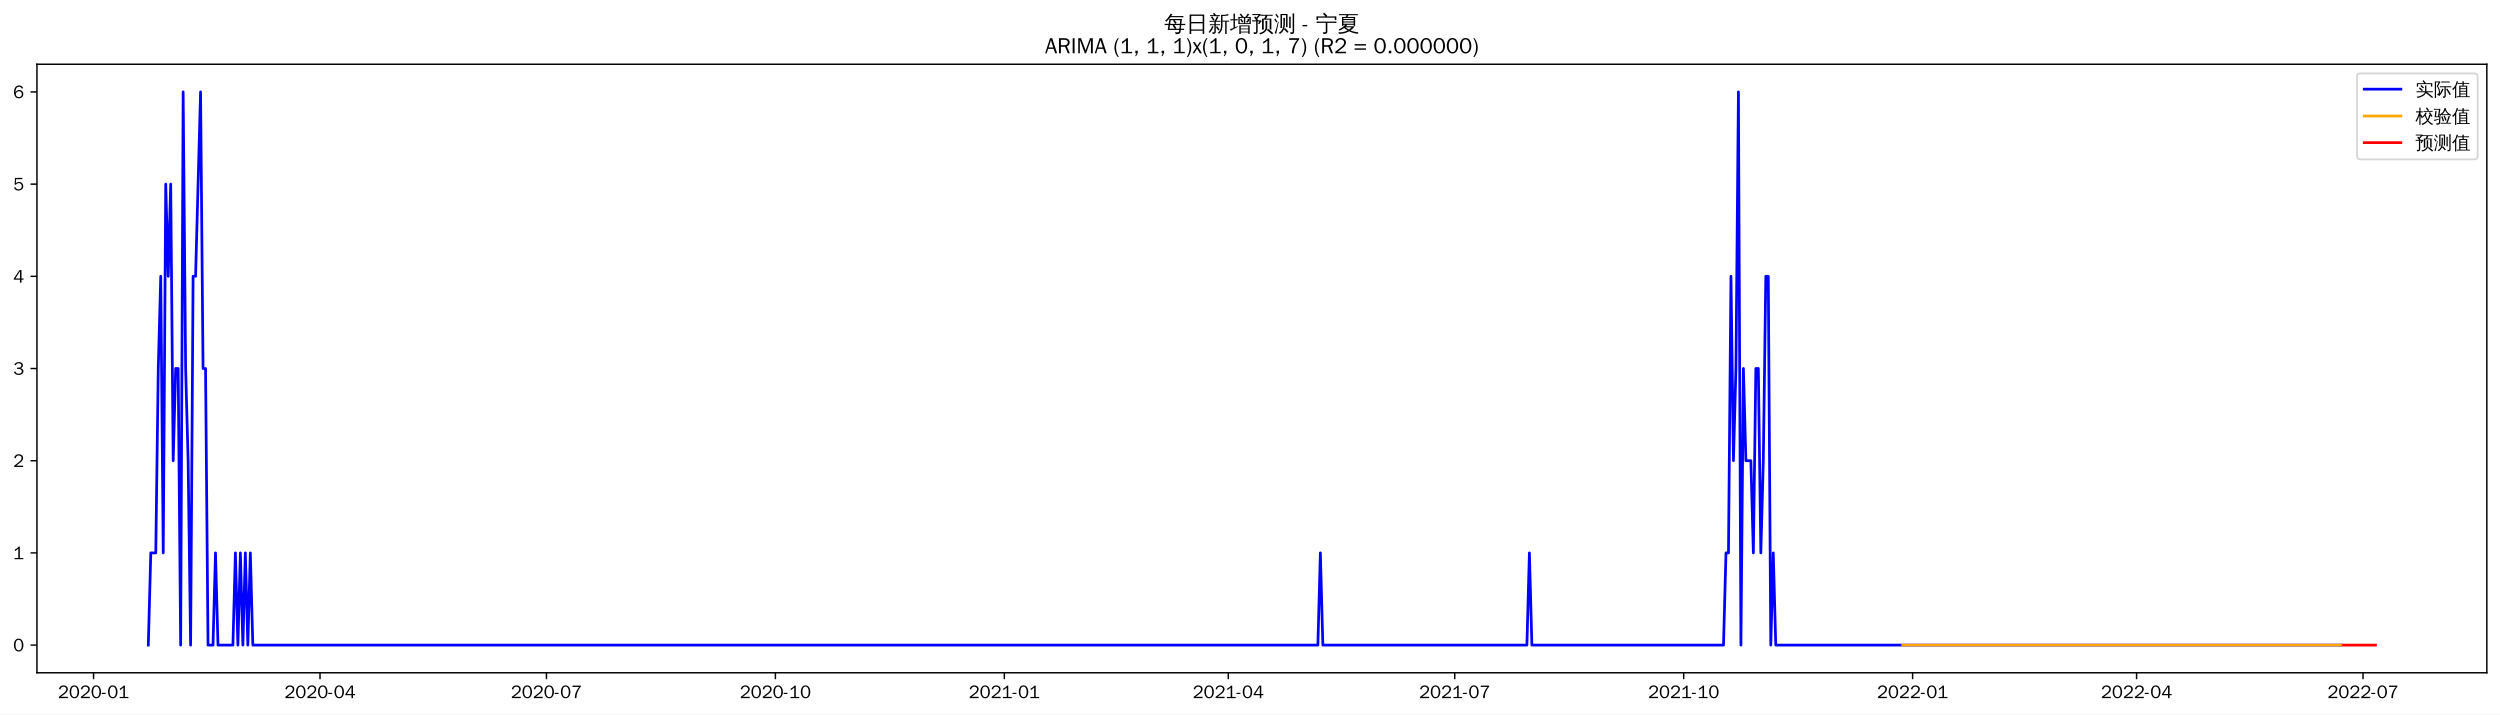
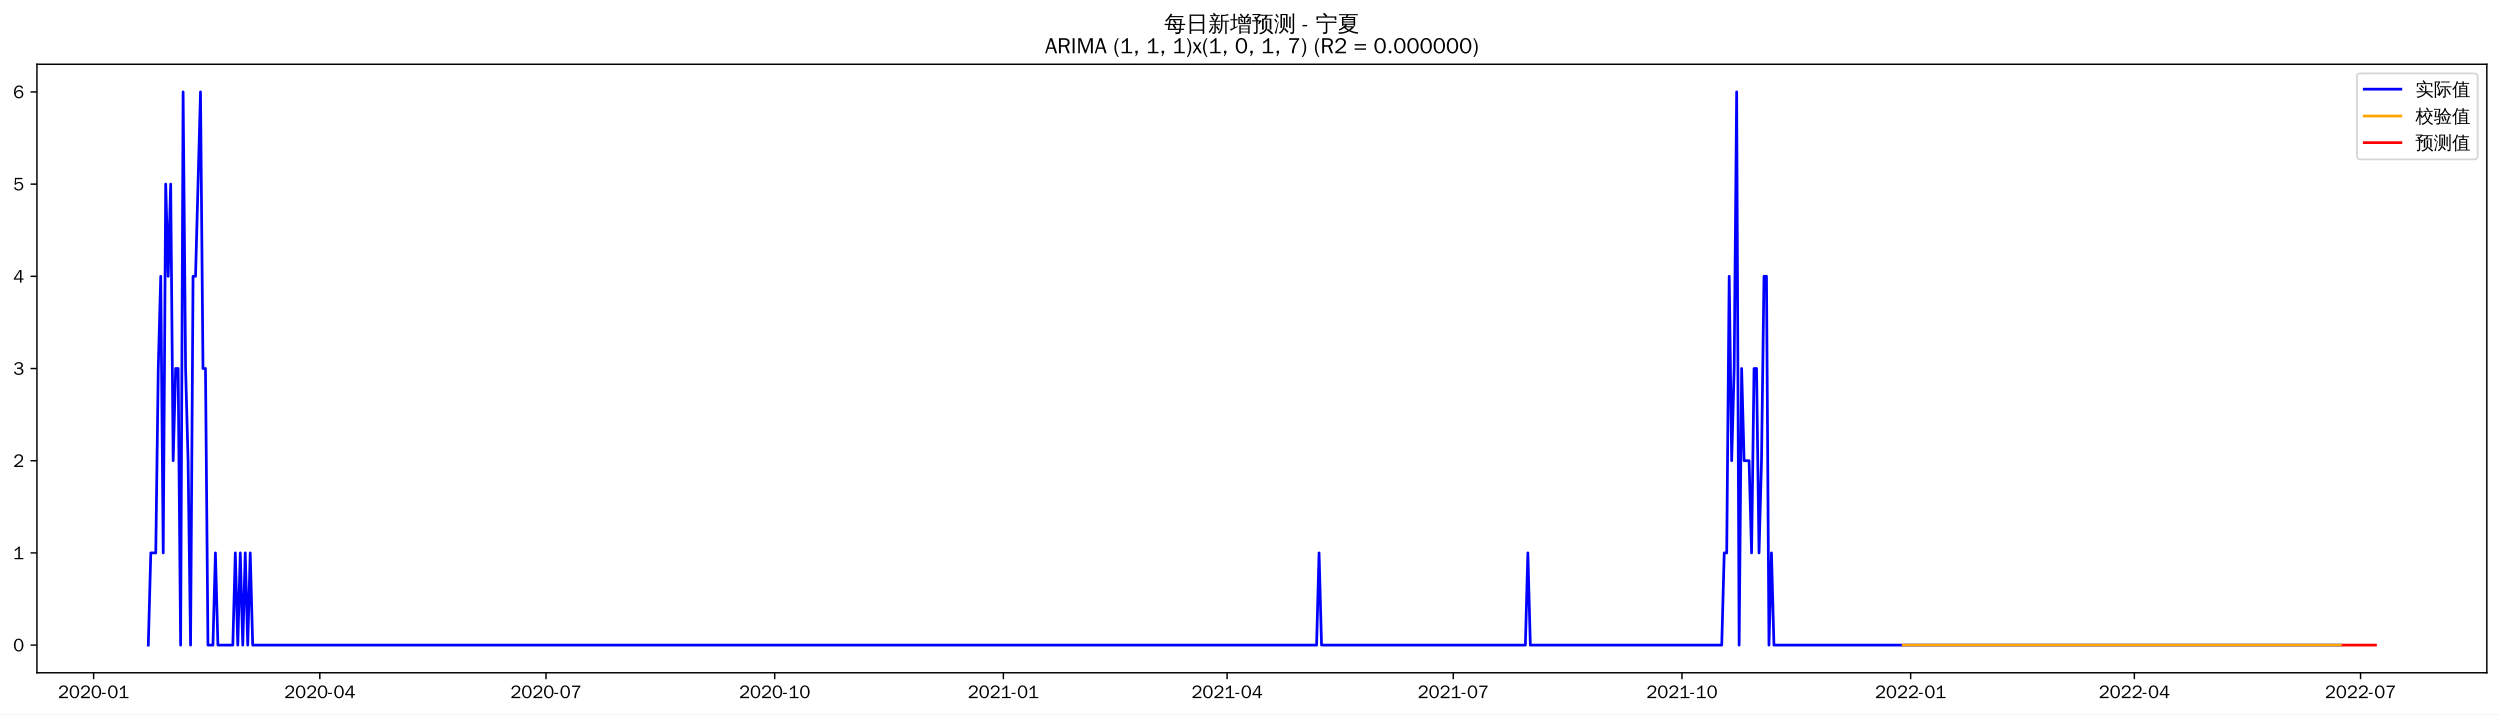
<svg xmlns="http://www.w3.org/2000/svg" xmlns:xlink="http://www.w3.org/1999/xlink" width="1366.597pt" height="390.478pt" viewBox="0 0 1366.597 390.478" version="1.1">
  <defs>
    <style type="text/css">*{stroke-linejoin: round; stroke-linecap: butt}</style>
  </defs>
  <g id="figure_1">
    <g id="patch_1">
      <path d="M 0 390.478  L 1366.597 390.478  L 1366.597 -0  L 0 -0  z " style="fill: #ffffff" />
    </g>
    <g id="axes_1">
      <g id="patch_2">
        <path d="M 20.197 367.761  L 1359.397 367.761  L 1359.397 35.121  L 20.197 35.121  z " style="fill: #ffffff" />
      </g>
      <g id="matplotlib.axis_1">
        <g id="xtick_1">
          <g id="line2d_1">
            <defs>
-               <path id="mb5caddc3e2" d="M 0 0  L 0 3.5  " style="stroke: #000000; stroke-width: 0.8" />
+               <path id="m7b59f8e3a2" d="M 0 0  L 0 3.5  " style="stroke: #000000; stroke-width: 0.8" />
            </defs>
            <g>
-               <use xlink:href="#mb5caddc3e2" x="51.143" y="367.761" style="stroke: #000000; stroke-width: 0.8" />
+               <use xlink:href="#m7b59f8e3a2" x="51.177" y="367.761" style="stroke: #000000; stroke-width: 0.8" />
            </g>
          </g>
          <g id="text_1">
-             <g transform="translate(31.6535 381.6173)scale(0.1 -0.1)">
+             <g transform="translate(31.6869 381.6173)scale(0.1 -0.1)">
              <defs>
                <path id="WenQuanYiZenHei-32" d="M 3488 0  L 369 0  L 369 456  L 2150 1850  Q 2931 2463 2931 3144  Q 2931 3619 2488 3863  Q 2231 4013 1931 4013  Q 1425 4013 1113 3619  Q 894 3356 881 3013  L 369 3169  Q 531 3981 1213 4300  Q 1544 4456 1950 4456  Q 2631 4456 3088 4044  L 3225 3888  L 3350 3706  Q 3481 3444 3481 3144  Q 3481 2313 2519 1569  L 1069 456  L 3488 456  L 3488 0  z " transform="scale(0.015625)" />
                <path id="WenQuanYiZenHei-30" d="M 3581 2175  Q 3581 1288 3169 638  Q 2713 -63 1938 -63  Q 1025 -63 563 831  Q 256 1425 256 2188  Q 256 3188 700 3819  Q 1138 4456 1888 4456  Q 2863 4456 3306 3500  Q 3581 2925 3581 2175  z M 3019 2100  Q 3019 3356 2500 3806  L 2350 3919  Q 2144 4031 1888 4031  Q 1100 4031 888 2956  Q 819 2625 819 2225  Q 819 1013 1338 569  Q 1588 356 1938 356  Q 2675 356 2925 1294  Q 3019 1663 3019 2100  z " transform="scale(0.015625)" />
                <path id="WenQuanYiZenHei-2d" d="M 1363 1444  L 0 1444  L 0 1844  L 1363 1844  L 1363 1444  z " transform="scale(0.015625)" />
                <path id="WenQuanYiZenHei-31" d="M 3556 0  L 488 0  L 488 406  L 1800 406  L 1800 3725  Q 1231 3125 588 2788  L 588 3338  Q 1456 3781 1931 4388  L 2331 4388  L 2331 406  L 3556 406  L 3556 0  z " transform="scale(0.015625)" />
              </defs>
              <use xlink:href="#WenQuanYiZenHei-32" />
              <use xlink:href="#WenQuanYiZenHei-30" x="59.961" />
              <use xlink:href="#WenQuanYiZenHei-32" x="119.922" />
              <use xlink:href="#WenQuanYiZenHei-30" x="179.883" />
              <use xlink:href="#WenQuanYiZenHei-2d" x="239.844" />
              <use xlink:href="#WenQuanYiZenHei-30" x="269.824" />
              <use xlink:href="#WenQuanYiZenHei-31" x="329.785" />
            </g>
          </g>
        </g>
        <g id="xtick_2">
          <g id="line2d_2">
            <g>
-               <use xlink:href="#mb5caddc3e2" x="174.929" y="367.761" style="stroke: #000000; stroke-width: 0.8" />
+               <use xlink:href="#m7b59f8e3a2" x="174.824" y="367.761" style="stroke: #000000; stroke-width: 0.8" />
            </g>
          </g>
          <g id="text_2">
-             <g transform="translate(155.4394 381.6173)scale(0.1 -0.1)">
+             <g transform="translate(155.3346 381.6173)scale(0.1 -0.1)">
              <defs>
                <path id="WenQuanYiZenHei-34" d="M 3631 1025  L 2913 1025  L 2913 0  L 2381 0  L 2381 1025  L 219 1025  L 219 1388  L 2225 4388  L 2913 4388  L 2913 1444  L 3631 1444  L 3631 1025  z M 2381 1444  L 2381 3963  L 788 1444  L 2381 1444  z " transform="scale(0.015625)" />
              </defs>
              <use xlink:href="#WenQuanYiZenHei-32" />
              <use xlink:href="#WenQuanYiZenHei-30" x="59.961" />
              <use xlink:href="#WenQuanYiZenHei-32" x="119.922" />
              <use xlink:href="#WenQuanYiZenHei-30" x="179.883" />
              <use xlink:href="#WenQuanYiZenHei-2d" x="239.844" />
              <use xlink:href="#WenQuanYiZenHei-30" x="269.824" />
              <use xlink:href="#WenQuanYiZenHei-34" x="329.785" />
            </g>
          </g>
        </g>
        <g id="xtick_3">
          <g id="line2d_3">
            <g>
-               <use xlink:href="#mb5caddc3e2" x="298.715" y="367.761" style="stroke: #000000; stroke-width: 0.8" />
+               <use xlink:href="#m7b59f8e3a2" x="298.472" y="367.761" style="stroke: #000000; stroke-width: 0.8" />
            </g>
          </g>
          <g id="text_3">
-             <g transform="translate(279.2253 381.6173)scale(0.1 -0.1)">
+             <g transform="translate(278.9824 381.6173)scale(0.1 -0.1)">
              <defs>
                <path id="WenQuanYiZenHei-37" d="M 3400 4056  Q 1838 2175 1838 0  L 1275 0  Q 1269 1438 2056 2825  Q 2381 3400 2825 3913  L 444 3913  L 500 4388  L 3400 4388  L 3400 4056  z " transform="scale(0.015625)" />
              </defs>
              <use xlink:href="#WenQuanYiZenHei-32" />
              <use xlink:href="#WenQuanYiZenHei-30" x="59.961" />
              <use xlink:href="#WenQuanYiZenHei-32" x="119.922" />
              <use xlink:href="#WenQuanYiZenHei-30" x="179.883" />
              <use xlink:href="#WenQuanYiZenHei-2d" x="239.844" />
              <use xlink:href="#WenQuanYiZenHei-30" x="269.824" />
              <use xlink:href="#WenQuanYiZenHei-37" x="329.785" />
            </g>
          </g>
        </g>
        <g id="xtick_4">
          <g id="line2d_4">
            <g>
-               <use xlink:href="#mb5caddc3e2" x="423.861" y="367.761" style="stroke: #000000; stroke-width: 0.8" />
+               <use xlink:href="#m7b59f8e3a2" x="423.479" y="367.761" style="stroke: #000000; stroke-width: 0.8" />
            </g>
          </g>
          <g id="text_4">
-             <g transform="translate(404.3714 381.6173)scale(0.1 -0.1)">
+             <g transform="translate(403.9888 381.6173)scale(0.1 -0.1)">
              <use xlink:href="#WenQuanYiZenHei-32" />
              <use xlink:href="#WenQuanYiZenHei-30" x="59.961" />
              <use xlink:href="#WenQuanYiZenHei-32" x="119.922" />
              <use xlink:href="#WenQuanYiZenHei-30" x="179.883" />
              <use xlink:href="#WenQuanYiZenHei-2d" x="239.844" />
              <use xlink:href="#WenQuanYiZenHei-31" x="269.824" />
              <use xlink:href="#WenQuanYiZenHei-30" x="329.785" />
            </g>
          </g>
        </g>
        <g id="xtick_5">
          <g id="line2d_5">
            <g>
-               <use xlink:href="#mb5caddc3e2" x="549.007" y="367.761" style="stroke: #000000; stroke-width: 0.8" />
+               <use xlink:href="#m7b59f8e3a2" x="548.485" y="367.761" style="stroke: #000000; stroke-width: 0.8" />
            </g>
          </g>
          <g id="text_5">
-             <g transform="translate(529.5176 381.6173)scale(0.1 -0.1)">
+             <g transform="translate(528.9953 381.6173)scale(0.1 -0.1)">
              <use xlink:href="#WenQuanYiZenHei-32" />
              <use xlink:href="#WenQuanYiZenHei-30" x="59.961" />
              <use xlink:href="#WenQuanYiZenHei-32" x="119.922" />
              <use xlink:href="#WenQuanYiZenHei-31" x="179.883" />
              <use xlink:href="#WenQuanYiZenHei-2d" x="239.844" />
              <use xlink:href="#WenQuanYiZenHei-30" x="269.824" />
              <use xlink:href="#WenQuanYiZenHei-31" x="329.785" />
            </g>
          </g>
        </g>
        <g id="xtick_6">
          <g id="line2d_6">
            <g>
-               <use xlink:href="#mb5caddc3e2" x="671.433" y="367.761" style="stroke: #000000; stroke-width: 0.8" />
+               <use xlink:href="#m7b59f8e3a2" x="670.774" y="367.761" style="stroke: #000000; stroke-width: 0.8" />
            </g>
          </g>
          <g id="text_6">
-             <g transform="translate(651.9432 381.6173)scale(0.1 -0.1)">
+             <g transform="translate(651.2843 381.6173)scale(0.1 -0.1)">
              <use xlink:href="#WenQuanYiZenHei-32" />
              <use xlink:href="#WenQuanYiZenHei-30" x="59.961" />
              <use xlink:href="#WenQuanYiZenHei-32" x="119.922" />
              <use xlink:href="#WenQuanYiZenHei-31" x="179.883" />
              <use xlink:href="#WenQuanYiZenHei-2d" x="239.844" />
              <use xlink:href="#WenQuanYiZenHei-30" x="269.824" />
              <use xlink:href="#WenQuanYiZenHei-34" x="329.785" />
            </g>
          </g>
        </g>
        <g id="xtick_7">
          <g id="line2d_7">
            <g>
-               <use xlink:href="#mb5caddc3e2" x="795.219" y="367.761" style="stroke: #000000; stroke-width: 0.8" />
+               <use xlink:href="#m7b59f8e3a2" x="794.422" y="367.761" style="stroke: #000000; stroke-width: 0.8" />
            </g>
          </g>
          <g id="text_7">
-             <g transform="translate(775.7291 381.6173)scale(0.1 -0.1)">
+             <g transform="translate(774.932 381.6173)scale(0.1 -0.1)">
              <use xlink:href="#WenQuanYiZenHei-32" />
              <use xlink:href="#WenQuanYiZenHei-30" x="59.961" />
              <use xlink:href="#WenQuanYiZenHei-32" x="119.922" />
              <use xlink:href="#WenQuanYiZenHei-31" x="179.883" />
              <use xlink:href="#WenQuanYiZenHei-2d" x="239.844" />
              <use xlink:href="#WenQuanYiZenHei-30" x="269.824" />
              <use xlink:href="#WenQuanYiZenHei-37" x="329.785" />
            </g>
          </g>
        </g>
        <g id="xtick_8">
          <g id="line2d_8">
            <g>
-               <use xlink:href="#mb5caddc3e2" x="920.365" y="367.761" style="stroke: #000000; stroke-width: 0.8" />
+               <use xlink:href="#m7b59f8e3a2" x="919.428" y="367.761" style="stroke: #000000; stroke-width: 0.8" />
            </g>
          </g>
          <g id="text_8">
-             <g transform="translate(900.8752 381.6173)scale(0.1 -0.1)">
+             <g transform="translate(899.9385 381.6173)scale(0.1 -0.1)">
              <use xlink:href="#WenQuanYiZenHei-32" />
              <use xlink:href="#WenQuanYiZenHei-30" x="59.961" />
              <use xlink:href="#WenQuanYiZenHei-32" x="119.922" />
              <use xlink:href="#WenQuanYiZenHei-31" x="179.883" />
              <use xlink:href="#WenQuanYiZenHei-2d" x="239.844" />
              <use xlink:href="#WenQuanYiZenHei-31" x="269.824" />
              <use xlink:href="#WenQuanYiZenHei-30" x="329.785" />
            </g>
          </g>
        </g>
        <g id="xtick_9">
          <g id="line2d_9">
            <g>
-               <use xlink:href="#mb5caddc3e2" x="1045.511" y="367.761" style="stroke: #000000; stroke-width: 0.8" />
+               <use xlink:href="#m7b59f8e3a2" x="1044.435" y="367.761" style="stroke: #000000; stroke-width: 0.8" />
            </g>
          </g>
          <g id="text_9">
-             <g transform="translate(1026.021 381.6173)scale(0.1 -0.1)">
+             <g transform="translate(1024.945 381.6173)scale(0.1 -0.1)">
              <use xlink:href="#WenQuanYiZenHei-32" />
              <use xlink:href="#WenQuanYiZenHei-30" x="59.961" />
              <use xlink:href="#WenQuanYiZenHei-32" x="119.922" />
              <use xlink:href="#WenQuanYiZenHei-32" x="179.883" />
              <use xlink:href="#WenQuanYiZenHei-2d" x="239.844" />
              <use xlink:href="#WenQuanYiZenHei-30" x="269.824" />
              <use xlink:href="#WenQuanYiZenHei-31" x="329.785" />
            </g>
          </g>
        </g>
        <g id="xtick_10">
          <g id="line2d_10">
            <g>
-               <use xlink:href="#mb5caddc3e2" x="1167.937" y="367.761" style="stroke: #000000; stroke-width: 0.8" />
+               <use xlink:href="#m7b59f8e3a2" x="1166.724" y="367.761" style="stroke: #000000; stroke-width: 0.8" />
            </g>
          </g>
          <g id="text_10">
-             <g transform="translate(1148.447 381.6173)scale(0.1 -0.1)">
+             <g transform="translate(1147.234 381.6173)scale(0.1 -0.1)">
              <use xlink:href="#WenQuanYiZenHei-32" />
              <use xlink:href="#WenQuanYiZenHei-30" x="59.961" />
              <use xlink:href="#WenQuanYiZenHei-32" x="119.922" />
              <use xlink:href="#WenQuanYiZenHei-32" x="179.883" />
              <use xlink:href="#WenQuanYiZenHei-2d" x="239.844" />
              <use xlink:href="#WenQuanYiZenHei-30" x="269.824" />
              <use xlink:href="#WenQuanYiZenHei-34" x="329.785" />
            </g>
          </g>
        </g>
        <g id="xtick_11">
          <g id="line2d_11">
            <g>
-               <use xlink:href="#mb5caddc3e2" x="1291.723" y="367.761" style="stroke: #000000; stroke-width: 0.8" />
+               <use xlink:href="#m7b59f8e3a2" x="1290.372" y="367.761" style="stroke: #000000; stroke-width: 0.8" />
            </g>
          </g>
          <g id="text_11">
-             <g transform="translate(1272.233 381.6173)scale(0.1 -0.1)">
+             <g transform="translate(1270.882 381.6173)scale(0.1 -0.1)">
              <use xlink:href="#WenQuanYiZenHei-32" />
              <use xlink:href="#WenQuanYiZenHei-30" x="59.961" />
              <use xlink:href="#WenQuanYiZenHei-32" x="119.922" />
              <use xlink:href="#WenQuanYiZenHei-32" x="179.883" />
              <use xlink:href="#WenQuanYiZenHei-2d" x="239.844" />
              <use xlink:href="#WenQuanYiZenHei-30" x="269.824" />
              <use xlink:href="#WenQuanYiZenHei-37" x="329.785" />
            </g>
          </g>
        </g>
      </g>
      <g id="matplotlib.axis_2">
        <g id="ytick_1">
          <g id="line2d_12">
            <defs>
-               <path id="mff0d9fd462" d="M 0 0  L -3.5 0  " style="stroke: #000000; stroke-width: 0.8" />
+               <path id="m04fc760fea" d="M 0 0  L -3.5 0  " style="stroke: #000000; stroke-width: 0.8" />
            </defs>
            <g>
-               <use xlink:href="#mff0d9fd462" x="20.197" y="352.637" style="stroke: #000000; stroke-width: 0.8" />
+               <use xlink:href="#m04fc760fea" x="20.197" y="352.637" style="stroke: #000000; stroke-width: 0.8" />
            </g>
          </g>
          <g id="text_12">
            <g transform="translate(7.2 356.0651)scale(0.1 -0.1)">
              <use xlink:href="#WenQuanYiZenHei-30" />
            </g>
          </g>
        </g>
        <g id="ytick_2">
          <g id="line2d_13">
            <g>
-               <use xlink:href="#mff0d9fd462" x="20.197" y="302.238" style="stroke: #000000; stroke-width: 0.8" />
+               <use xlink:href="#m04fc760fea" x="20.197" y="302.238" style="stroke: #000000; stroke-width: 0.8" />
            </g>
          </g>
          <g id="text_13">
            <g transform="translate(7.2 305.6658)scale(0.1 -0.1)">
              <use xlink:href="#WenQuanYiZenHei-31" />
            </g>
          </g>
        </g>
        <g id="ytick_3">
          <g id="line2d_14">
            <g>
-               <use xlink:href="#mff0d9fd462" x="20.197" y="251.838" style="stroke: #000000; stroke-width: 0.8" />
+               <use xlink:href="#m04fc760fea" x="20.197" y="251.838" style="stroke: #000000; stroke-width: 0.8" />
            </g>
          </g>
          <g id="text_14">
            <g transform="translate(7.2 255.2664)scale(0.1 -0.1)">
              <use xlink:href="#WenQuanYiZenHei-32" />
            </g>
          </g>
        </g>
        <g id="ytick_4">
          <g id="line2d_15">
            <g>
-               <use xlink:href="#mff0d9fd462" x="20.197" y="201.439" style="stroke: #000000; stroke-width: 0.8" />
+               <use xlink:href="#m04fc760fea" x="20.197" y="201.439" style="stroke: #000000; stroke-width: 0.8" />
            </g>
          </g>
          <g id="text_15">
            <g transform="translate(7.2 204.8671)scale(0.1 -0.1)">
              <defs>
                <path id="WenQuanYiZenHei-33" d="M 3588 1231  Q 3588 494 2875 144  Q 2450 -63 1925 -63  Q 1044 -63 556 488  Q 356 706 256 1000  L 769 1169  Q 994 375 1913 375  Q 2631 375 2900 788  Q 3019 975 3019 1231  Q 3019 1638 2638 1881  Q 2325 2081 1613 2069  L 1338 2069  L 1338 2494  Q 1969 2494 2094 2506  Q 2325 2544 2463 2613  Q 2763 2756 2844 3100  Q 2863 3169 2863 3244  Q 2863 3744 2381 3944  L 2163 4006  Q 2056 4025 1931 4025  Q 1388 4025 1075 3631  Q 969 3488 906 3313  L 419 3456  Q 675 4150 1400 4369  Q 1669 4456 1975 4456  Q 2694 4456 3106 4050  Q 3419 3744 3419 3275  Q 3419 2813 3025 2513  Q 2825 2356 2575 2319  L 2575 2306  Q 3181 2213 3450 1769  Q 3588 1525 3588 1231  z " transform="scale(0.015625)" />
              </defs>
              <use xlink:href="#WenQuanYiZenHei-33" />
            </g>
          </g>
        </g>
        <g id="ytick_5">
          <g id="line2d_16">
            <g>
-               <use xlink:href="#mff0d9fd462" x="20.197" y="151.04" style="stroke: #000000; stroke-width: 0.8" />
+               <use xlink:href="#m04fc760fea" x="20.197" y="151.04" style="stroke: #000000; stroke-width: 0.8" />
            </g>
          </g>
          <g id="text_16">
            <g transform="translate(7.2 154.4678)scale(0.1 -0.1)">
              <use xlink:href="#WenQuanYiZenHei-34" />
            </g>
          </g>
        </g>
        <g id="ytick_6">
          <g id="line2d_17">
            <g>
-               <use xlink:href="#mff0d9fd462" x="20.197" y="100.64" style="stroke: #000000; stroke-width: 0.8" />
+               <use xlink:href="#m04fc760fea" x="20.197" y="100.64" style="stroke: #000000; stroke-width: 0.8" />
            </g>
          </g>
          <g id="text_17">
            <g transform="translate(7.2 104.0685)scale(0.1 -0.1)">
              <defs>
                <path id="WenQuanYiZenHei-35" d="M 3531 1488  Q 3531 688 2913 250  Q 2456 -63 1844 -63  Q 1175 -63 706 350  Q 413 613 306 975  L 781 1131  Q 1000 538 1569 406  Q 1706 369 1856 369  Q 2550 369 2850 869  Q 3000 1131 3000 1494  Q 3000 2056 2581 2356  Q 2319 2538 1969 2538  Q 1400 2538 1031 2075  Q 981 2013 938 1938  L 500 2031  L 644 4388  L 3244 4388  L 3200 3919  L 1044 3919  L 950 2500  Q 1431 2975 2006 2975  Q 2713 2975 3163 2475  Q 3531 2063 3531 1488  z " transform="scale(0.015625)" />
              </defs>
              <use xlink:href="#WenQuanYiZenHei-35" />
            </g>
          </g>
        </g>
        <g id="ytick_7">
          <g id="line2d_18">
            <g>
-               <use xlink:href="#mff0d9fd462" x="20.197" y="50.241" style="stroke: #000000; stroke-width: 0.8" />
+               <use xlink:href="#m04fc760fea" x="20.197" y="50.241" style="stroke: #000000; stroke-width: 0.8" />
            </g>
          </g>
          <g id="text_18">
            <g transform="translate(7.2 53.66913)scale(0.1 -0.1)">
              <defs>
                <path id="WenQuanYiZenHei-36" d="M 3550 1431  Q 3550 725 3006 288  Q 2581 -63 1994 -63  Q 1013 -63 563 825  Q 288 1363 288 2081  Q 288 3294 856 3938  Q 1319 4456 2075 4456  Q 2969 4456 3363 3756  Q 3431 3631 3481 3481  L 2988 3350  Q 2750 3994 2075 4006  Q 1056 4006 844 2669  Q 794 2356 794 1981  L 806 1981  Q 1006 2506 1544 2744  Q 1819 2869 2119 2869  Q 2788 2869 3213 2375  Q 3550 1975 3550 1431  z M 3038 1406  Q 3038 1906 2656 2213  Q 2381 2431 2038 2431  Q 1525 2431 1181 2044  Q 919 1744 919 1356  Q 919 881 1344 581  Q 1631 375 1981 375  Q 2519 375 2838 781  Q 3038 1050 3038 1406  z " transform="scale(0.015625)" />
              </defs>
              <use xlink:href="#WenQuanYiZenHei-36" />
            </g>
          </g>
        </g>
      </g>
      <g id="line2d_19">
-         <path d="M 81.07 352.637  L 82.43 302.238  L 85.15 302.238  L 86.511 201.439  L 87.871 151.04  L 89.231 302.238  L 90.592 100.64  L 91.952 151.04  L 93.312 100.64  L 94.672 251.838  L 96.033 201.439  L 97.393 201.439  L 98.753 352.637  L 100.114 50.241  L 101.474 201.439  L 102.834 251.838  L 104.194 352.637  L 105.555 151.04  L 106.915 151.04  L 109.636 50.241  L 110.996 201.439  L 112.356 201.439  L 113.716 352.637  L 116.437 352.637  L 117.797 302.238  L 119.158 352.637  L 127.319 352.637  L 128.68 302.238  L 130.04 352.637  L 131.4 302.238  L 132.76 352.637  L 134.121 302.238  L 135.481 352.637  L 136.841 302.238  L 138.202 352.637  L 720.403 352.637  L 721.764 302.238  L 723.124 352.637  L 834.667 352.637  L 836.027 302.238  L 837.388 352.637  L 942.13 352.637  L 943.49 302.238  L 944.85 302.238  L 946.21 151.04  L 947.571 251.838  L 948.931 201.439  L 950.291 50.241  L 951.652 352.637  L 953.012 201.439  L 954.372 251.838  L 957.093 251.838  L 958.453 302.238  L 959.813 201.439  L 961.174 201.439  L 962.534 302.238  L 963.894 251.838  L 965.254 151.04  L 966.615 151.04  L 967.975 352.637  L 969.335 302.238  L 970.696 352.637  L 1279.48 352.637  L 1279.48 352.637  " clip-path="url(#p1058930003)" style="fill: none; stroke: #0000ff; stroke-width: 1.5; stroke-linecap: square" />
+         <path d="M 81.07 352.637  L 82.428 302.238  L 85.146 302.238  L 86.505 201.439  L 87.863 151.04  L 89.222 302.238  L 90.581 100.64  L 91.94 151.04  L 93.298 100.64  L 94.657 251.838  L 96.016 201.439  L 97.375 201.439  L 98.734 352.637  L 100.092 50.241  L 101.451 201.439  L 102.81 251.838  L 104.169 352.637  L 105.527 151.04  L 106.886 151.04  L 109.604 50.241  L 110.962 201.439  L 112.321 201.439  L 113.68 352.637  L 116.398 352.637  L 117.756 302.238  L 119.115 352.637  L 127.268 352.637  L 128.626 302.238  L 129.985 352.637  L 131.344 302.238  L 132.703 352.637  L 134.061 302.238  L 135.42 352.637  L 136.779 302.238  L 138.138 352.637  L 719.69 352.637  L 721.048 302.238  L 722.407 352.637  L 833.826 352.637  L 835.185 302.238  L 836.544 352.637  L 941.169 352.637  L 942.527 302.238  L 943.886 302.238  L 945.245 151.04  L 946.604 251.838  L 947.962 201.439  L 949.321 50.241  L 950.68 352.637  L 952.039 201.439  L 953.398 251.838  L 956.115 251.838  L 957.474 302.238  L 958.833 201.439  L 960.191 201.439  L 961.55 302.238  L 962.909 251.838  L 964.268 151.04  L 965.626 151.04  L 966.985 352.637  L 968.344 302.238  L 969.703 352.637  L 1279.501 352.637  L 1279.501 352.637  " clip-path="url(#p012f1eb1af)" style="fill: none; stroke: #0000ff; stroke-width: 1.5; stroke-linecap: square" />
      </g>
      <g id="line2d_20">
-         <path d="M 1040.07 352.638  L 1087.68 352.637  L 1279.48 352.637  L 1279.48 352.637  " clip-path="url(#p1058930003)" style="fill: none; stroke: #ffa500; stroke-width: 1.5; stroke-linecap: square" />
+         <path d="M 1040.359 352.635  L 1200.693 352.637  L 1279.501 352.637  L 1279.501 352.637  " clip-path="url(#p012f1eb1af)" style="fill: none; stroke: #ffa500; stroke-width: 1.5; stroke-linecap: square" />
      </g>
      <g id="line2d_21">
-         <path d="M 1280.84 352.637  L 1282.201 352.637  L 1283.561 352.637  L 1284.921 352.637  L 1286.282 352.637  L 1287.642 352.637  L 1289.002 352.637  L 1290.362 352.637  L 1291.723 352.637  L 1293.083 352.637  L 1294.443 352.637  L 1295.804 352.637  L 1297.164 352.637  L 1298.524 352.637  " clip-path="url(#p1058930003)" style="fill: none; stroke: #ff0000; stroke-width: 1.5; stroke-linecap: square" />
+         <path d="M 1280.86 352.637  L 1282.219 352.637  L 1283.578 352.637  L 1284.936 352.637  L 1286.295 352.637  L 1287.654 352.637  L 1289.013 352.637  L 1290.372 352.637  L 1291.73 352.637  L 1293.089 352.637  L 1294.448 352.637  L 1295.807 352.637  L 1297.165 352.637  L 1298.524 352.637  " clip-path="url(#p012f1eb1af)" style="fill: none; stroke: #ff0000; stroke-width: 1.5; stroke-linecap: square" />
      </g>
      <g id="patch_3">
        <path d="M 20.197 367.761  L 20.197 35.121  " style="fill: none; stroke: #000000; stroke-width: 0.8; stroke-linejoin: miter; stroke-linecap: square" />
      </g>
      <g id="patch_4">
        <path d="M 1359.397 367.761  L 1359.397 35.121  " style="fill: none; stroke: #000000; stroke-width: 0.8; stroke-linejoin: miter; stroke-linecap: square" />
      </g>
      <g id="patch_5">
        <path d="M 20.197 367.761  L 1359.397 367.761  " style="fill: none; stroke: #000000; stroke-width: 0.8; stroke-linejoin: miter; stroke-linecap: square" />
      </g>
      <g id="patch_6">
        <path d="M 20.197 35.121  L 1359.397 35.121  " style="fill: none; stroke: #000000; stroke-width: 0.8; stroke-linejoin: miter; stroke-linecap: square" />
      </g>
      <g id="text_19">
        <g transform="translate(636.3997 17.10187)scale(0.12 -0.12)">
          <defs>
            <path id="WenQuanYiZenHei-6bcf" d="M 6138 2181  Q 6113 1988 6138 1800  Q 5788 1819 5438 1819  L 4975 1819  L 4863 738  L 5806 738  L 5806 394  L 4831 394  L 4775 -144  Q 4719 -563 4350 -725  Q 4013 -856 3550 -825  L 3288 -819  Q 3331 -663 3275 -519  Q 3219 -375 3113 -288  Q 3381 -313 3759 -303  Q 4138 -294 4231 -238  Q 4338 -163 4350 88  L 4381 394  L 1025 394  L 1244 1819  L 813 1819  Q 463 1819 113 1800  Q 138 1988 113 2181  Q 463 2163 813 2163  L 1294 2163  L 1488 3431  L 1488 3581  L 1506 3581  L 1513 3613  L 1713 3581  L 5156 3581  L 5013 2163  L 5438 2163  Q 5788 2163 6138 2181  z M 5588 4463  Q 5569 4269 5588 4081  Q 5244 4100 4894 4100  L 1813 4100  Q 1344 3463 606 2788  Q 481 2988 256 3069  Q 744 3494 1116 3972  Q 1488 4450 1919 5181  Q 2119 5044 2344 4950  Q 2213 4688 2050 4444  L 4894 4444  Q 5238 4444 5588 4463  z M 2844 3238  L 1906 3238  L 1744 2163  L 3244 2163  L 2581 3038  L 2844 3238  z M 3250 2163  L 4563 2163  L 4669 3238  L 3044 3238  L 3638 2456  L 3250 2163  z M 2944 1819  Q 3275 1394 3550 938  L 3213 738  L 4419 738  L 4525 1819  L 2944 1819  z M 2656 1819  L 1694 1819  L 1525 738  L 3094 738  Q 2806 1219 2450 1650  L 2656 1819  z " transform="scale(0.015625)" />
            <path id="WenQuanYiZenHei-65e5" d="M 1494 -775  Q 1244 -750 988 -775  Q 1013 -313 1013 156  L 1013 4875  L 5269 4875  L 5269 -763  L 4813 -763  L 4813 156  L 1469 156  Q 1469 -313 1494 -775  z M 4813 2700  L 4813 4500  L 1469 4500  L 1469 2700  L 4813 2700  z M 4813 531  L 4813 2325  L 1469 2325  L 1469 531  L 4813 531  z " transform="scale(0.015625)" />
            <path id="WenQuanYiZenHei-65b0" d="M 5419 -763  Q 5188 -738 4963 -763  Q 4981 -344 4981 75  L 4981 2819  L 4188 2819  L 4188 1706  Q 4188 63 3163 -738  Q 3019 -519 2769 -469  Q 3769 131 3769 1706  L 3769 4769  L 3875 4769  L 3844 4831  L 4294 4781  Q 4438 4769 4894 4816  Q 5350 4863 5512 4931  Q 5675 5000 5763 5094  Q 5850 4881 5981 4694  Q 5713 4544 5263 4519  L 4188 4438  L 4188 3100  L 5563 3100  Q 5850 3100 6131 3113  Q 6119 2956 6131 2806  L 5394 2819  L 5394 75  Q 5394 -344 5419 -763  z M 2981 213  Q 2656 744 2256 1225  L 2606 1513  Q 3025 1006 3369 450  L 2981 213  z M 1169 1525  Q 1375 1419 1594 1363  Q 1281 488 469 -469  Q 331 -300 119 -244  Q 575 263 888 900  Q 1038 1206 1169 1525  z M 1825 6  L 1825 1769  L 1081 1769  Q 794 1769 513 1756  Q 525 1913 513 2063  Q 794 2050 1081 2050  L 1825 2050  L 1825 2775  L 994 2775  Q 706 2775 425 2763  Q 438 2919 425 3075  Q 706 3056 994 3056  L 1825 3056  L 1825 3088  L 1906 3088  Q 2288 3656 2588 4381  Q 2794 4269 3013 4206  Q 2800 3675 2381 3056  L 3013 3056  Q 3294 3056 3581 3075  Q 3563 2919 3581 2763  Q 3294 2775 3013 2775  L 2238 2775  L 2238 2050  L 2925 2050  Q 3206 2050 3494 2063  Q 3475 1913 3494 1756  Q 3206 1769 2925 1769  L 2238 1769  L 2238 -156  Q 2238 -413 2075 -581  Q 1844 -794 1306 -794  Q 1363 -519 1188 -288  Q 1338 -313 1534 -316  Q 1731 -319 1778 -278  Q 1825 -238 1825 6  z M 1875 3388  L 1500 3131  L 825 4088  L 1200 4350  L 1875 3388  z M 3419 4713  Q 3400 4563 3419 4406  Q 3131 4419 2850 4419  L 1125 4419  Q 838 4419 556 4406  Q 569 4563 556 4713  Q 838 4700 1125 4700  L 1763 4700  L 1388 5088  L 1719 5406  L 2288 4813  L 2175 4700  L 2850 4700  Q 3131 4700 3419 4713  z " transform="scale(0.015625)" />
            <path id="WenQuanYiZenHei-589e" d="M 3138 -769  Q 2913 -744 2688 -769  Q 2706 -356 2706 56  L 2706 1719  L 5706 1719  L 5706 -756  L 5300 -756  L 5300 -338  L 3119 -338  Q 3125 -550 3138 -769  z M 5113 3569  Q 5344 3606 5563 3688  Q 5669 3175 5256 2694  Q 5113 2519 4975 2506  Q 4831 2725 4588 2813  Q 4806 2831 4997 3068  Q 5188 3306 5113 3569  z M 3850 2763  L 3469 2538  L 2925 3456  L 3313 3681  L 3850 2763  z M 2400 2100  Q 2469 3138 2400 4175  L 3413 4175  Q 3138 4550 2825 4888  L 3156 5194  Q 3581 4725 3938 4206  L 3900 4175  L 4456 4175  Q 4863 4575 5131 5163  Q 5325 5044 5538 4975  Q 5369 4575 5013 4175  L 6056 4175  Q 5981 3138 6056 2100  L 2400 2100  z M 5300 806  L 5300 1450  L 3113 1450  Q 3113 1125 3113 806  L 5300 806  z M 5300 563  L 3113 563  L 3113 -94  L 5300 -94  L 5300 563  z M 4431 3913  L 4431 2363  L 5650 2363  L 5650 3913  L 4756 3913  L 4700 3856  Q 4681 3888 4656 3913  L 4431 3913  z M 4025 3913  L 2806 3913  L 2806 2363  L 4025 2363  L 4025 3913  z M -31 625  Q 506 763 1006 975  L 1006 3206  L 669 3206  Q 369 3206 75 3188  Q 94 3356 75 3531  Q 369 3513 669 3513  L 1006 3513  L 1006 4263  Q 1006 4700 981 5131  Q 1206 5106 1431 5131  Q 1413 4700 1413 4263  L 1413 3513  L 2238 3531  Q 2219 3356 2238 3188  L 1413 3206  L 1413 1163  L 2150 1531  L 2194 1256  Q 1269 775 813 519  L 194 144  Q 138 438 -31 625  z " transform="scale(0.015625)" />
            <path id="WenQuanYiZenHei-9884" d="M 1206 19  L 1206 2888  L 669 2888  Q 356 2888 50 2869  Q 63 3044 50 3213  Q 363 3194 669 3194  L 1250 3194  Q 950 3631 606 4031  L 963 4338  L 1263 3975  L 1913 4719  L 731 4719  Q 419 4719 106 4706  Q 125 4875 106 5044  Q 419 5031 731 5031  L 2481 5031  L 2544 4663  Q 2394 4613 2256 4466  Q 2119 4319 1525 3631  Q 1656 3444 1788 3250  L 1700 3194  L 2700 3194  L 2763 2825  Q 2656 2819 2613 2763  L 2100 2038  L 1750 2288  L 2175 2888  L 1638 2888  L 1638 -150  Q 1638 -525 1363 -669  Q 1075 -819 525 -813  Q 594 -513 388 -294  Q 575 -313 837 -316  Q 1100 -319 1153 -272  Q 1206 -225 1206 19  z M 5813 -888  Q 5100 -225 4306 375  L 4669 719  Q 5481 106 6219 -575  L 5813 -888  z M 2375 -906  Q 2294 -631 2025 -506  Q 2769 -431 3353 19  Q 3938 469 3938 1069  L 3938 2200  Q 3938 2625 3913 3050  Q 4188 3025 4456 3050  Q 4431 2625 4431 2200  L 4431 1069  Q 4431 681 4225 319  Q 3644 -606 2375 -906  z M 3444 488  Q 3169 513 2894 488  Q 2919 913 2919 1338  L 2919 3675  Q 3219 3675 3525 3675  Q 3750 4013 3931 4525  L 3238 4525  Q 2888 4525 2538 4513  Q 2556 4669 2538 4831  Q 2888 4813 3238 4813  L 5313 4813  Q 5663 4813 6006 4831  Q 5988 4669 6006 4513  Q 5663 4525 5313 4525  L 4481 4525  Q 4388 4088 4088 3675  L 5644 3675  L 5644 513  L 5144 513  L 5144 3388  L 3894 3388  L 3875 3363  Q 3863 3375 3844 3388  Q 3631 3388 3413 3388  L 3419 1338  Q 3419 913 3444 488  z " transform="scale(0.015625)" />
            <path id="WenQuanYiZenHei-6d4b" d="M 5450 138  L 5450 4306  Q 5450 4750 5425 5188  Q 5663 5163 5906 5188  Q 5881 4750 5881 4306  L 5881 -38  Q 5888 -569 5519 -719  Q 5194 -831 4825 -813  Q 4894 -519 4694 -281  Q 4869 -306 5094 -309  Q 5319 -313 5384 -256  Q 5450 -200 5450 138  z M 4900 938  Q 4663 963 4419 938  Q 4444 1375 4444 1819  L 4444 3381  Q 4444 3819 4419 4263  Q 4663 4238 4900 4263  Q 4875 3819 4875 3381  L 4875 1819  Q 4875 1375 4900 938  z M 2750 2025  L 2750 3038  Q 2750 3481 2725 3919  Q 2963 3894 3206 3919  Q 3181 3481 3181 3038  L 3181 2025  Q 3181 1263 2919 625  L 3231 956  Q 3781 431 4256 -150  L 3888 -456  Q 3431 106 2906 600  Q 2531 -288 1738 -769  Q 1606 -519 1338 -450  Q 1988 -156 2369 478  Q 2750 1113 2750 2025  z M 2363 969  Q 2119 994 1881 969  Q 1906 1406 1906 1850  L 1906 5038  L 3956 5031  L 3956 1200  L 3525 1200  L 3525 4713  L 2338 4713  L 2338 1850  Q 2338 1406 2363 969  z M 663 -738  Q 481 -588 206 -575  Q 400 -69 606 581  Q 813 1231 1200 2838  L 1381 2706  L 875 338  L 663 -738  z M 1006 2856  L 731 2550  L 75 3400  L 350 3713  L 1006 2856  z M 1088 3913  Q 781 4388 425 4800  L 694 5125  Q 1069 4688 1388 4188  L 1088 3913  z " transform="scale(0.015625)" />
            <path id="WenQuanYiZenHei-20" transform="scale(0.015625)" />
            <path id="WenQuanYiZenHei-5b81" d="M 2944 -6  L 2944 2450  L 1044 2450  Q 663 2450 281 2431  Q 300 2638 281 2844  Q 663 2825 1044 2825  L 5281 2825  Q 5663 2825 6044 2844  Q 6025 2638 6044 2431  Q 5663 2450 5281 2450  L 3400 2450  L 3400 -150  Q 3400 -413 3213 -594  Q 2944 -831 2213 -825  Q 2288 -506 2063 -269  Q 2269 -294 2553 -294  Q 2838 -294 2891 -250  Q 2944 -206 2944 -6  z M 688 3319  L 231 3319  L 231 4344  L 2856 4344  Q 2519 4725 2138 5056  L 2469 5438  Q 2963 5006 3388 4500  L 3206 4344  L 6025 4344  L 6025 3319  L 5563 3319  L 5563 3969  L 688 3969  L 688 3319  z " transform="scale(0.015625)" />
            <path id="WenQuanYiZenHei-590f" d="M 1694 1588  L 1269 1588  L 1269 4175  L 2363 4175  L 2625 4688  L 1044 4688  Q 731 4688 419 4669  Q 438 4838 419 5006  Q 731 4994 1044 4994  L 5275 4994  Q 5588 4994 5900 5006  Q 5881 4838 5900 4669  Q 5588 4688 5275 4688  L 3163 4688  Q 3013 4381 2850 4175  L 5106 4175  L 5106 1588  L 4675 1588  L 4675 1888  L 2781 1888  Q 2619 1650 2438 1456  L 5013 1456  Q 4475 756 3756 256  Q 4794 -206 6069 -288  Q 5894 -475 5881 -731  Q 4625 -644 3369 6  Q 1981 -794 388 -744  Q 338 -488 200 -263  Q 1644 -438 2919 256  Q 2400 563 1900 963  Q 1319 506 544 181  Q 488 400 319 550  Q 888 769 1328 1097  Q 1769 1425 2206 1888  L 1694 1888  L 1694 1588  z M 2288 1150  Q 2813 750 3294 488  Q 3725 775 4069 1150  L 2288 1150  z M 4675 3575  L 4675 3863  L 1694 3863  Q 1694 3719 1694 3575  L 4675 3575  z M 4675 2869  L 4675 3269  L 1694 3269  L 1694 2869  L 4675 2869  z M 4675 2563  L 1694 2563  L 1694 2200  L 4675 2200  L 4675 2563  z " transform="scale(0.015625)" />
          </defs>
          <use xlink:href="#WenQuanYiZenHei-6bcf" />
          <use xlink:href="#WenQuanYiZenHei-65e5" x="100" />
          <use xlink:href="#WenQuanYiZenHei-65b0" x="200" />
          <use xlink:href="#WenQuanYiZenHei-589e" x="300" />
          <use xlink:href="#WenQuanYiZenHei-9884" x="400" />
          <use xlink:href="#WenQuanYiZenHei-6d4b" x="500" />
          <use xlink:href="#WenQuanYiZenHei-20" x="600" />
          <use xlink:href="#WenQuanYiZenHei-2d" x="629.98" />
          <use xlink:href="#WenQuanYiZenHei-20" x="659.961" />
          <use xlink:href="#WenQuanYiZenHei-5b81" x="689.941" />
          <use xlink:href="#WenQuanYiZenHei-590f" x="789.941" />
        </g>
        <g transform="translate(571.1891 29.121)scale(0.12 -0.12)">
          <defs>
            <path id="WenQuanYiZenHei-41" d="M 3550 0  L 2988 0  L 2550 1281  L 919 1281  L 531 0  L 69 0  L 1494 4388  L 2125 4388  L 3550 0  z M 2425 1694  L 1756 3800  L 1075 1694  L 2425 1694  z " transform="scale(0.015625)" />
            <path id="WenQuanYiZenHei-52" d="M 3675 0  L 3100 0  L 2288 1900  L 1069 1900  L 1069 0  L 519 0  L 519 4388  L 2163 4388  Q 3006 4388 3400 3900  Q 3581 3663 3625 3325  Q 3631 3250 3631 3163  Q 3631 2594 3219 2244  Q 3038 2100 2813 2038  L 3675 0  z M 3081 3169  Q 3081 3825 2356 3906  Q 2263 3919 2163 3919  L 1069 3919  L 1069 2350  L 2100 2350  Q 2906 2350 3044 2919  Q 3081 3031 3081 3169  z " transform="scale(0.015625)" />
            <path id="WenQuanYiZenHei-49" d="M 1100 0  L 550 0  L 550 4388  L 1100 4388  L 1100 0  z " transform="scale(0.015625)" />
            <path id="WenQuanYiZenHei-4d" d="M 4756 0  L 4206 0  L 4206 3831  L 4181 3831  L 2788 0  L 2419 0  L 1000 3831  L 975 3831  L 975 0  L 513 0  L 513 4388  L 1331 4388  L 2656 875  L 3950 4388  L 4756 4388  L 4756 0  z " transform="scale(0.015625)" />
            <path id="WenQuanYiZenHei-28" d="M 1606 -1094  L 1275 -1094  Q 475 -100 338 1231  Q 319 1438 319 1656  Q 319 3031 1156 4244  Q 1213 4313 1269 4388  L 1600 4388  Q 806 3169 794 1681  Q 794 188 1606 -1094  z " transform="scale(0.015625)" />
            <path id="WenQuanYiZenHei-2c" d="M 1363 75  L 881 -825  L 606 -825  L 994 0  L 656 0  L 656 738  L 1363 738  L 1363 75  z " transform="scale(0.015625)" />
            <path id="WenQuanYiZenHei-29" d="M 1600 1656  Q 1600 306 869 -788  Q 769 -950 644 -1094  L 313 -1094  Q 1125 188 1125 1681  Q 1125 3169 338 4363  Q 325 4375 319 4388  L 650 4388  Q 1525 3231 1594 1863  Q 1600 1763 1600 1656  z " transform="scale(0.015625)" />
            <path id="WenQuanYiZenHei-78" d="M 2806 0  L 2213 0  L 1394 1319  L 544 0  L 50 0  L 1144 1681  L 163 3250  L 744 3250  L 1431 2138  L 2144 3250  L 2631 3250  L 1681 1794  L 2806 0  z " transform="scale(0.015625)" />
            <path id="WenQuanYiZenHei-3d" d="M 3569 2256  L 263 2256  L 263 2675  L 3569 2675  L 3569 2256  z M 3569 1019  L 263 1019  L 263 1431  L 3569 1431  L 3569 1019  z " transform="scale(0.015625)" />
            <path id="WenQuanYiZenHei-2e" d="M 1344 0  L 631 0  L 631 725  L 1344 725  L 1344 0  z " transform="scale(0.015625)" />
          </defs>
          <use xlink:href="#WenQuanYiZenHei-41" />
          <use xlink:href="#WenQuanYiZenHei-52" x="55.957" />
          <use xlink:href="#WenQuanYiZenHei-49" x="117.871" />
          <use xlink:href="#WenQuanYiZenHei-4d" x="143.848" />
          <use xlink:href="#WenQuanYiZenHei-41" x="225.781" />
          <use xlink:href="#WenQuanYiZenHei-20" x="281.738" />
          <use xlink:href="#WenQuanYiZenHei-28" x="311.719" />
          <use xlink:href="#WenQuanYiZenHei-31" x="341.699" />
          <use xlink:href="#WenQuanYiZenHei-2c" x="401.66" />
          <use xlink:href="#WenQuanYiZenHei-20" x="431.641" />
          <use xlink:href="#WenQuanYiZenHei-31" x="461.621" />
          <use xlink:href="#WenQuanYiZenHei-2c" x="521.582" />
          <use xlink:href="#WenQuanYiZenHei-20" x="551.562" />
          <use xlink:href="#WenQuanYiZenHei-31" x="581.543" />
          <use xlink:href="#WenQuanYiZenHei-29" x="641.504" />
          <use xlink:href="#WenQuanYiZenHei-78" x="671.484" />
          <use xlink:href="#WenQuanYiZenHei-28" x="715.43" />
          <use xlink:href="#WenQuanYiZenHei-31" x="745.41" />
          <use xlink:href="#WenQuanYiZenHei-2c" x="805.371" />
          <use xlink:href="#WenQuanYiZenHei-20" x="835.352" />
          <use xlink:href="#WenQuanYiZenHei-30" x="865.332" />
          <use xlink:href="#WenQuanYiZenHei-2c" x="925.293" />
          <use xlink:href="#WenQuanYiZenHei-20" x="955.273" />
          <use xlink:href="#WenQuanYiZenHei-31" x="985.254" />
          <use xlink:href="#WenQuanYiZenHei-2c" x="1045.215" />
          <use xlink:href="#WenQuanYiZenHei-20" x="1075.195" />
          <use xlink:href="#WenQuanYiZenHei-37" x="1105.176" />
          <use xlink:href="#WenQuanYiZenHei-29" x="1165.137" />
          <use xlink:href="#WenQuanYiZenHei-20" x="1195.117" />
          <use xlink:href="#WenQuanYiZenHei-28" x="1225.098" />
          <use xlink:href="#WenQuanYiZenHei-52" x="1255.078" />
          <use xlink:href="#WenQuanYiZenHei-32" x="1316.992" />
          <use xlink:href="#WenQuanYiZenHei-20" x="1376.953" />
          <use xlink:href="#WenQuanYiZenHei-3d" x="1406.934" />
          <use xlink:href="#WenQuanYiZenHei-20" x="1466.895" />
          <use xlink:href="#WenQuanYiZenHei-30" x="1496.875" />
          <use xlink:href="#WenQuanYiZenHei-2e" x="1556.836" />
          <use xlink:href="#WenQuanYiZenHei-30" x="1586.816" />
          <use xlink:href="#WenQuanYiZenHei-30" x="1646.777" />
          <use xlink:href="#WenQuanYiZenHei-30" x="1706.738" />
          <use xlink:href="#WenQuanYiZenHei-30" x="1766.699" />
          <use xlink:href="#WenQuanYiZenHei-30" x="1826.66" />
          <use xlink:href="#WenQuanYiZenHei-30" x="1886.621" />
          <use xlink:href="#WenQuanYiZenHei-29" x="1946.582" />
        </g>
      </g>
      <g id="legend_1">
        <g id="patch_7">
          <path d="M 1290.397 87.116  L 1352.397 87.116  Q 1354.397 87.116 1354.397 85.116  L 1354.397 42.121  Q 1354.397 40.121 1352.397 40.121  L 1290.397 40.121  Q 1288.397 40.121 1288.397 42.121  L 1288.397 85.116  Q 1288.397 87.116 1290.397 87.116  z " style="fill: #ffffff; opacity: 0.8; stroke: #cccccc; stroke-linejoin: miter" />
        </g>
        <g id="line2d_22">
          <path d="M 1292.397 48.755  L 1302.397 48.755  L 1312.397 48.755  " style="fill: none; stroke: #0000ff; stroke-width: 1.5; stroke-linecap: square" />
        </g>
        <g id="text_20">
          <g transform="translate(1320.397 52.25538)scale(0.1 -0.1)">
            <defs>
              <path id="WenQuanYiZenHei-5b9e" d="M 1025 1175  Q 694 1175 356 1163  Q 375 1344 356 1525  Q 694 1506 1025 1506  L 3363 1506  L 3363 2625  Q 3363 3075 3338 3519  Q 3581 3494 3825 3519  Q 3800 3075 3800 2625  L 3800 1506  L 5406 1506  Q 5744 1506 6075 1525  Q 6056 1344 6075 1163  Q 5744 1175 5406 1175  L 4038 1175  L 4981 456  L 6131 -488  L 5819 -856  L 4681 75  L 3638 875  Q 3313 231 2475 -231  Q 1638 -694 700 -825  Q 638 -519 344 -400  Q 1450 -319 2406 244  Q 3113 656 3300 1175  L 1025 1175  z M 2263 1581  Q 1763 2081 1200 2513  L 1494 2894  Q 2081 2444 2600 1919  L 2263 1581  z M 2638 2500  Q 2219 2963 1731 3363  L 2044 3738  Q 2556 3313 3000 2819  L 2638 2500  z M 919 3156  L 481 3156  L 481 4344  L 3069 4344  Q 2794 4731 2469 5081  L 2825 5413  Q 3256 4944 3613 4413  L 3513 4344  L 5869 4344  L 5869 3156  L 5425 3156  L 5425 4013  L 919 4013  L 919 3156  z " transform="scale(0.015625)" />
              <path id="WenQuanYiZenHei-9645" d="M 6000 431  L 5569 194  L 4963 1219  L 4313 2219  L 4719 2494  L 5375 1481  L 6000 431  z M 2956 2450  Q 3181 2344 3419 2294  Q 3006 1038 1944 -188  Q 1794 -6 1569 56  Q 2069 600 2372 1156  Q 2675 1713 2956 2450  z M 3750 25  L 3750 2913  L 2819 2913  Q 2475 2913 2125 2894  Q 2144 3081 2125 3269  Q 2475 3256 2819 3256  L 5469 3256  Q 5819 3256 6163 3269  Q 6144 3081 6163 2894  Q 5813 2913 5469 2913  L 4194 2913  L 4194 -144  Q 4194 -725 3456 -813  L 3263 -825  Q 3325 -506 3125 -250  Q 3250 -281 3394 -306  Q 3663 -313 3706 -272  Q 3750 -231 3750 25  z M 5544 4950  Q 5525 4756 5544 4569  Q 5194 4588 4844 4588  L 3325 4588  Q 2975 4588 2625 4569  Q 2644 4756 2625 4950  Q 2975 4931 3325 4931  L 4844 4931  Q 5194 4931 5544 4950  z M 819 -850  Q 581 -825 344 -850  Q 369 -419 369 19  L 363 4938  L 2256 4938  L 2256 4625  Q 2150 4513 2075 4375  L 1481 3238  Q 2181 2319 2181 1156  Q 2144 400 1569 163  L 1406 88  Q 1288 300 1138 481  Q 1294 538 1450 606  Q 1763 744 1794 1156  Q 1794 1744 1600 2300  Q 1406 2856 1038 3313  L 1725 4625  L 788 4625  L 794 19  Q 794 -419 819 -850  z " transform="scale(0.015625)" />
              <path id="WenQuanYiZenHei-503c" d="M 6175 -219  Q 6156 -388 6175 -556  Q 5863 -544 5550 -544  L 2313 -544  Q 2000 -544 1688 -556  Q 1706 -388 1688 -219  L 2506 -231  L 2506 3469  L 3644 3469  L 3644 4119  L 2638 4119  Q 2325 4119 2013 4100  Q 2031 4269 2013 4438  Q 2325 4425 2638 4425  L 3638 4425  Q 3638 4719 3619 5013  Q 3856 4988 4094 5013  Q 4075 4719 4075 4425  L 5344 4425  Q 5650 4425 5963 4438  Q 5950 4269 5963 4100  Q 5656 4119 5344 4119  L 4069 4119  L 4069 3469  L 5300 3469  L 5300 -231  L 5550 -231  Q 5863 -231 6175 -219  z M 4869 2556  L 4869 3156  L 2931 3156  Q 2931 2850 2931 2556  L 4869 2556  z M 4869 1669  L 4869 2250  L 2931 2250  L 2931 1669  L 4869 1669  z M 4869 731  L 4869 1363  L 2931 1363  L 2931 731  L 4869 731  z M 4869 -231  L 4869 425  L 2931 425  L 2931 -231  L 4869 -231  z M 2106 4925  Q 1856 4075 1463 3338  L 1463 31  Q 1463 -413 1481 -850  Q 1256 -825 1031 -850  Q 1050 -413 1050 31  L 1050 2681  Q 750 2269 375 1931  Q 238 2156 0 2256  Q 331 2544 619 2875  Q 1094 3425 1300 3950  Q 1494 4469 1625 5050  Q 1850 4963 2106 4925  z " transform="scale(0.015625)" />
            </defs>
            <use xlink:href="#WenQuanYiZenHei-5b9e" />
            <use xlink:href="#WenQuanYiZenHei-9645" x="100" />
            <use xlink:href="#WenQuanYiZenHei-503c" x="200" />
          </g>
        </g>
        <g id="line2d_23">
          <path d="M 1292.397 63.434  L 1302.397 63.434  L 1312.397 63.434  " style="fill: none; stroke: #ffa500; stroke-width: 1.5; stroke-linecap: square" />
        </g>
        <g id="text_21">
          <g transform="translate(1320.397 66.9335)scale(0.1 -0.1)">
            <defs>
              <path id="WenQuanYiZenHei-6821" d="M 5256 2463  Q 5025 1475 4494 706  Q 5125 -94 6175 -544  Q 5950 -663 5850 -900  Q 4906 -494 4250 381  Q 3931 0 3475 -350  Q 3019 -700 2388 -919  Q 2338 -656 2138 -475  Q 3306 -69 4006 738  Q 3563 1444 3300 2331  Q 3050 2050 2706 1800  Q 2606 2000 2406 2106  Q 2900 2444 3181 2938  Q 3350 3225 3488 3538  Q 3700 3431 3925 3369  Q 3763 2894 3425 2475  L 3650 2531  Q 3888 1675 4244 1075  Q 4469 1444 4603 1937  Q 4738 2431 4775 2688  Q 4963 2644 5150 2625  Q 4919 2969 4663 3294  L 5038 3588  Q 5544 2925 5975 2213  L 5569 1969  L 5256 2463  z M 6006 4050  Q 5988 3881 6006 3713  Q 5694 3725 5381 3725  L 3413 3725  Q 3100 3725 2788 3713  Q 2806 3881 2788 4050  Q 3100 4031 3413 4031  L 4325 4031  Q 4019 4525 3644 4969  L 4000 5275  Q 4413 4788 4750 4244  L 4406 4031  L 5381 4031  Q 5694 4031 6006 4050  z M 406 263  Q 238 431 -25 469  Q 194 825 466 1337  Q 738 1850 925 2406  Q 1113 2963 1256 3519  L 825 3519  Q 506 3519 188 3500  Q 206 3700 188 3900  Q 506 3881 825 3881  L 1363 3881  L 1363 4263  Q 1363 4719 1338 5175  Q 1556 5150 1775 5175  Q 1756 4719 1756 4263  L 1756 3881  L 2525 3900  Q 2506 3700 2525 3500  L 1756 3519  L 1756 2738  L 1931 2881  Q 2306 2300 2613 1650  L 2231 1413  Q 2081 1725 1919 2019  L 1756 2300  L 1756 69  Q 1756 -388 1775 -850  Q 1556 -825 1338 -850  Q 1363 -388 1363 69  L 1363 2438  Q 925 1144 406 263  z " transform="scale(0.015625)" />
              <path id="WenQuanYiZenHei-9a8c" d="M 5981 -106  Q 5963 -275 5981 -444  Q 5669 -431 5356 -431  L 2969 -431  Q 2656 -431 2350 -444  Q 2363 -275 2350 -106  Q 2656 -125 2969 -125  L 4369 -125  Q 4600 431 4881 1288  L 5206 2300  Q 5425 2206 5663 2163  Q 5375 1188 4831 -125  L 5356 -125  Q 5669 -125 5981 -106  z M 4063 594  Q 3788 1425 3425 2219  L 3856 2419  Q 4225 1600 4513 744  L 4063 594  z M 3163 363  Q 2931 1200 2613 2006  L 3056 2175  Q 3381 1350 3619 488  L 3163 363  z M 4581 2550  L 3513 2550  Q 3200 2550 2888 2538  Q 2900 2663 2894 2769  Q 2569 2488 2206 2300  Q 2113 2550 1894 2700  Q 2488 2975 2975 3463  Q 3269 3756 3394 4006  Q 3644 4513 3794 5063  Q 4038 4975 4294 4931  Q 4250 4806 4206 4681  Q 4475 3888 5025 3388  Q 5519 2938 6169 2650  Q 5938 2538 5838 2300  Q 5513 2456 5200 2700  Q 5200 2619 5206 2538  Q 4894 2550 4581 2550  z M 3513 2863  L 4994 2869  Q 4344 3438 3988 4194  Q 3594 3406 3013 2869  Q 3263 2863 3513 2863  z M 206 444  Q 188 756 44 963  Q 319 956 650 1003  Q 981 1050 1731 1281  L 1738 1006  Q 800 719 206 444  z M 525 4000  Q 744 3950 994 3944  Q 925 3519 875 3081  L 763 2144  L 1475 2144  L 1831 4444  L 663 4444  Q 350 4444 38 4431  Q 56 4600 38 4769  Q 350 4756 663 4756  L 2313 4756  L 1913 2144  L 2375 2144  L 2200 -200  Q 2188 -425 1988 -588  Q 1694 -800 1181 -788  L 944 -788  Q 1000 -450 788 -269  Q 1013 -294 1334 -287  Q 1656 -281 1715 -243  Q 1775 -206 1781 -50  L 1925 1831  L 294 1831  L 444 3131  Q 500 3569 525 4000  z " transform="scale(0.015625)" />
            </defs>
            <use xlink:href="#WenQuanYiZenHei-6821" />
            <use xlink:href="#WenQuanYiZenHei-9a8c" x="100" />
            <use xlink:href="#WenQuanYiZenHei-503c" x="200" />
          </g>
        </g>
        <g id="line2d_24">
          <path d="M 1292.397 77.955  L 1302.397 77.955  L 1312.397 77.955  " style="fill: none; stroke: #ff0000; stroke-width: 1.5; stroke-linecap: square" />
        </g>
        <g id="text_22">
          <g transform="translate(1320.397 81.45538)scale(0.1 -0.1)">
            <use xlink:href="#WenQuanYiZenHei-9884" />
            <use xlink:href="#WenQuanYiZenHei-6d4b" x="100" />
            <use xlink:href="#WenQuanYiZenHei-503c" x="200" />
          </g>
        </g>
      </g>
    </g>
  </g>
  <defs>
-     <clipPath id="p1058930003">
+     <clipPath id="p012f1eb1af">
      <rect x="20.197" y="35.121" width="1339.2" height="332.64" />
    </clipPath>
  </defs>
</svg>
